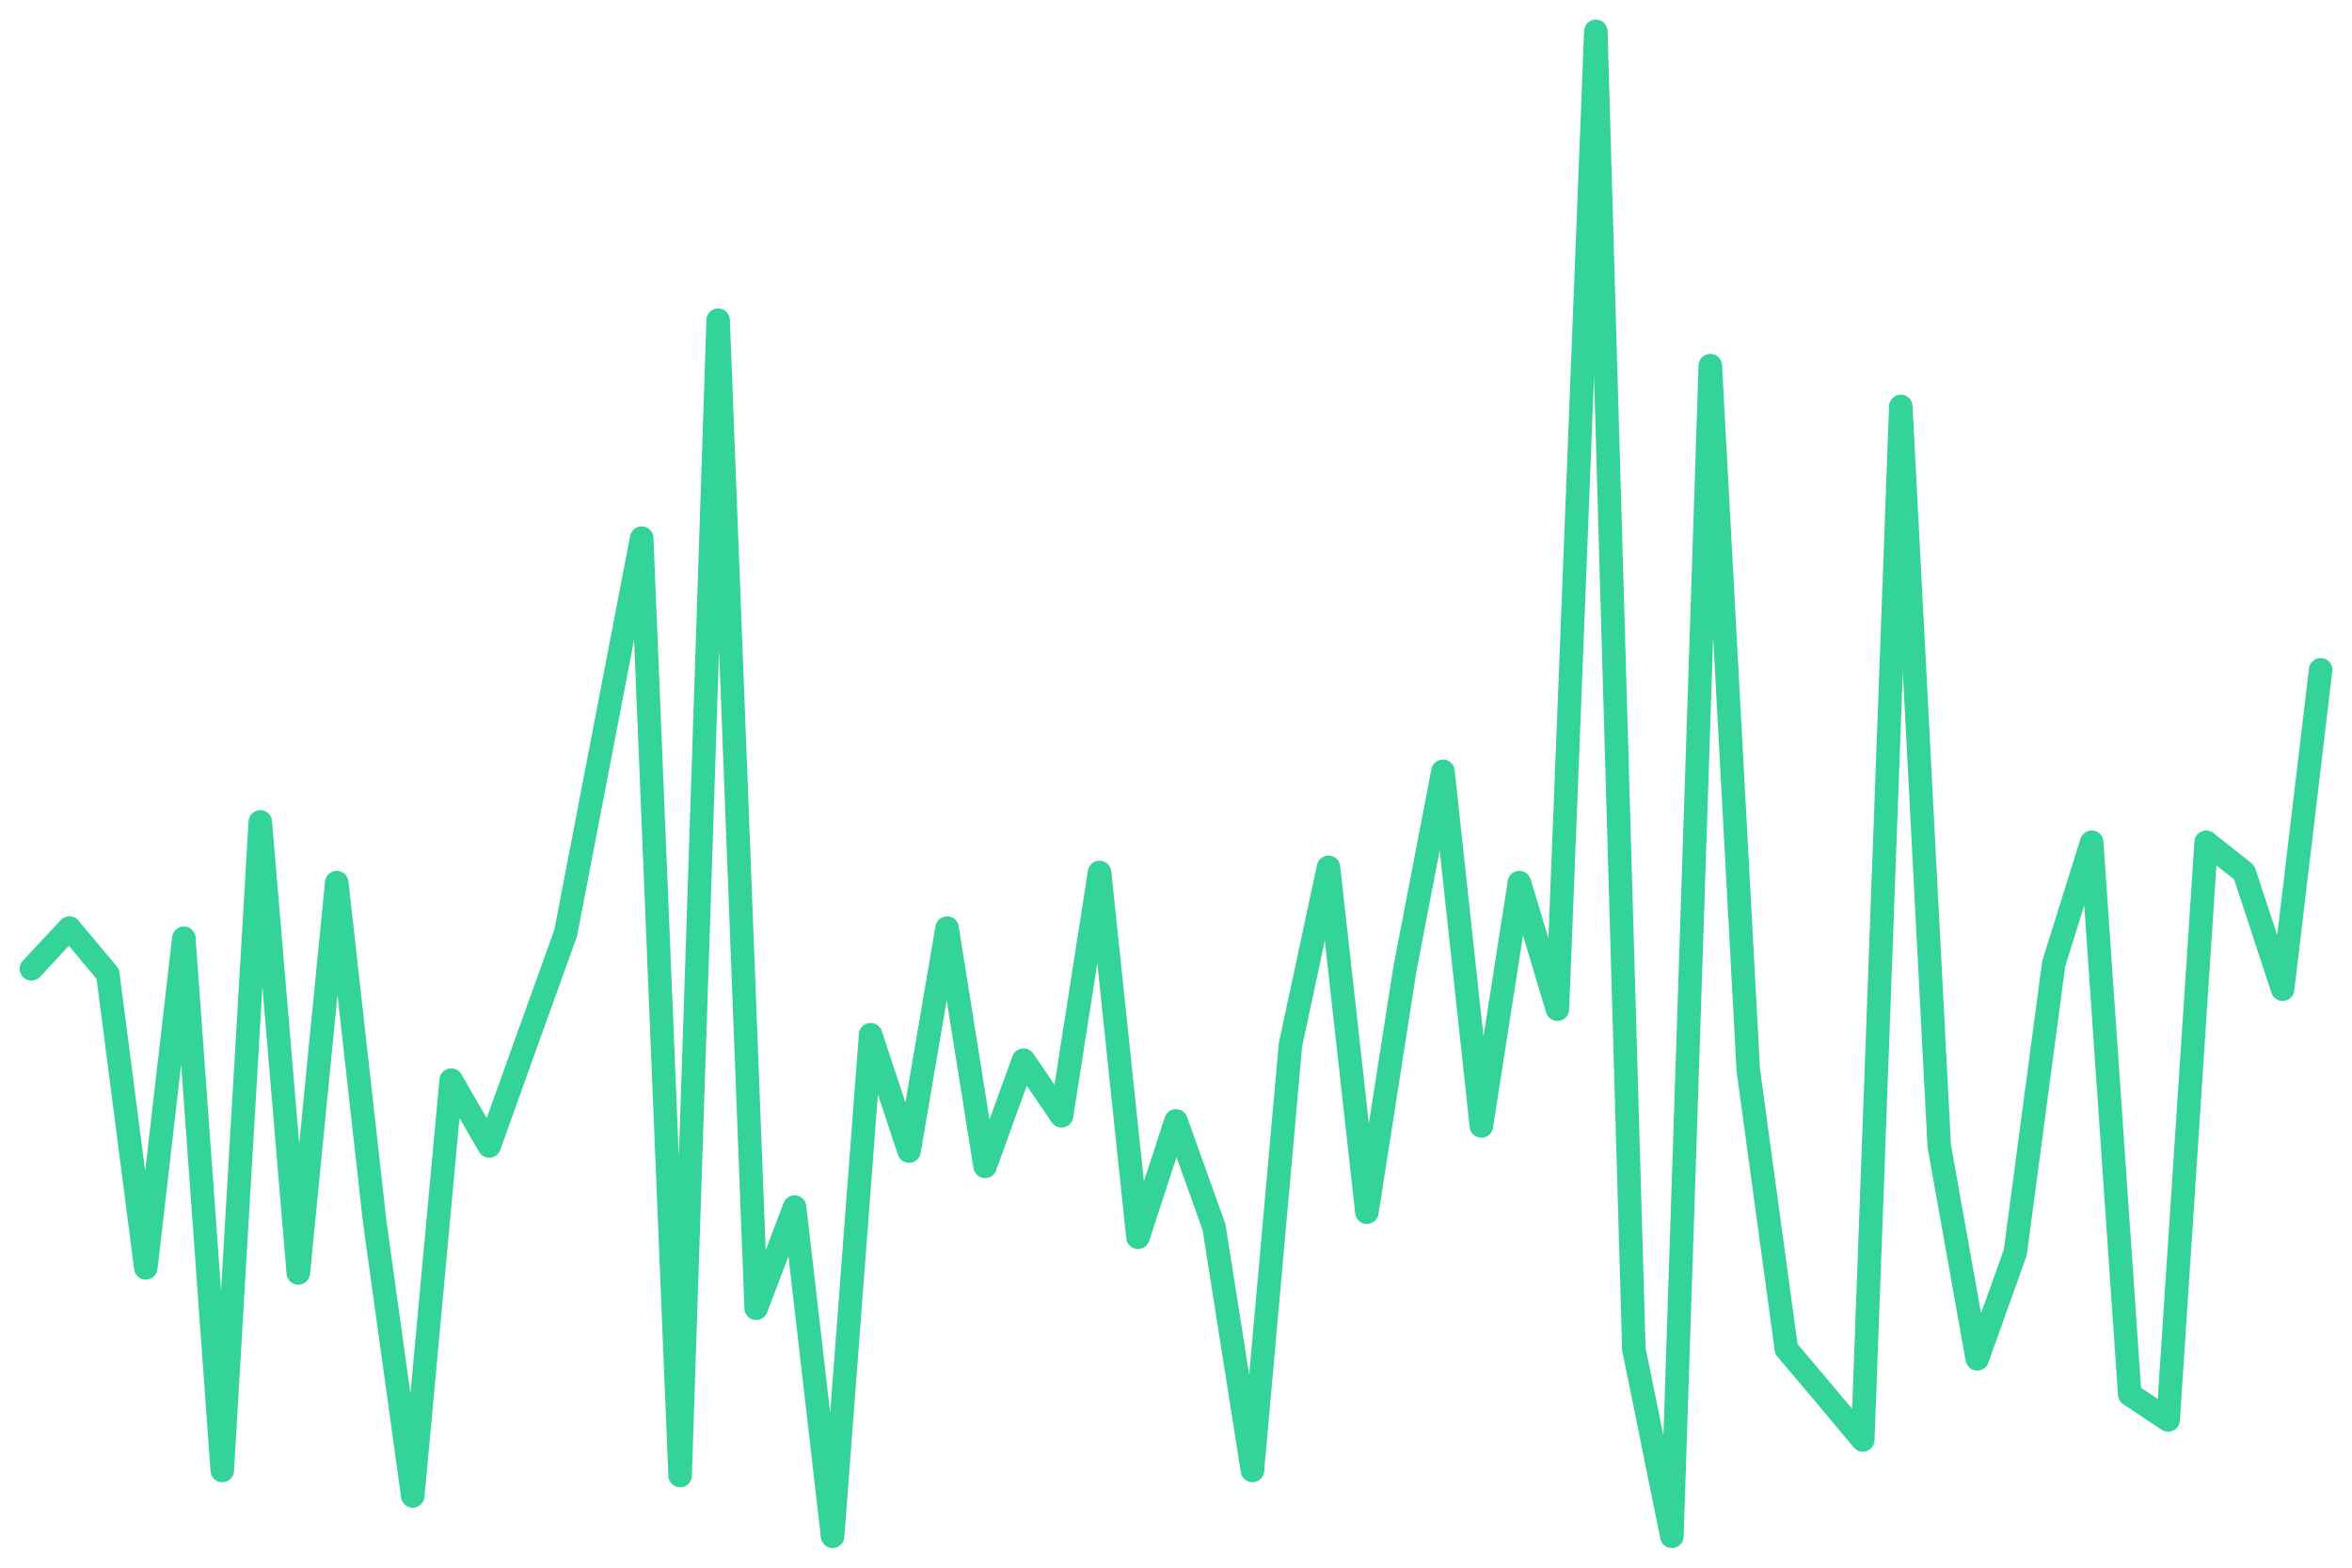
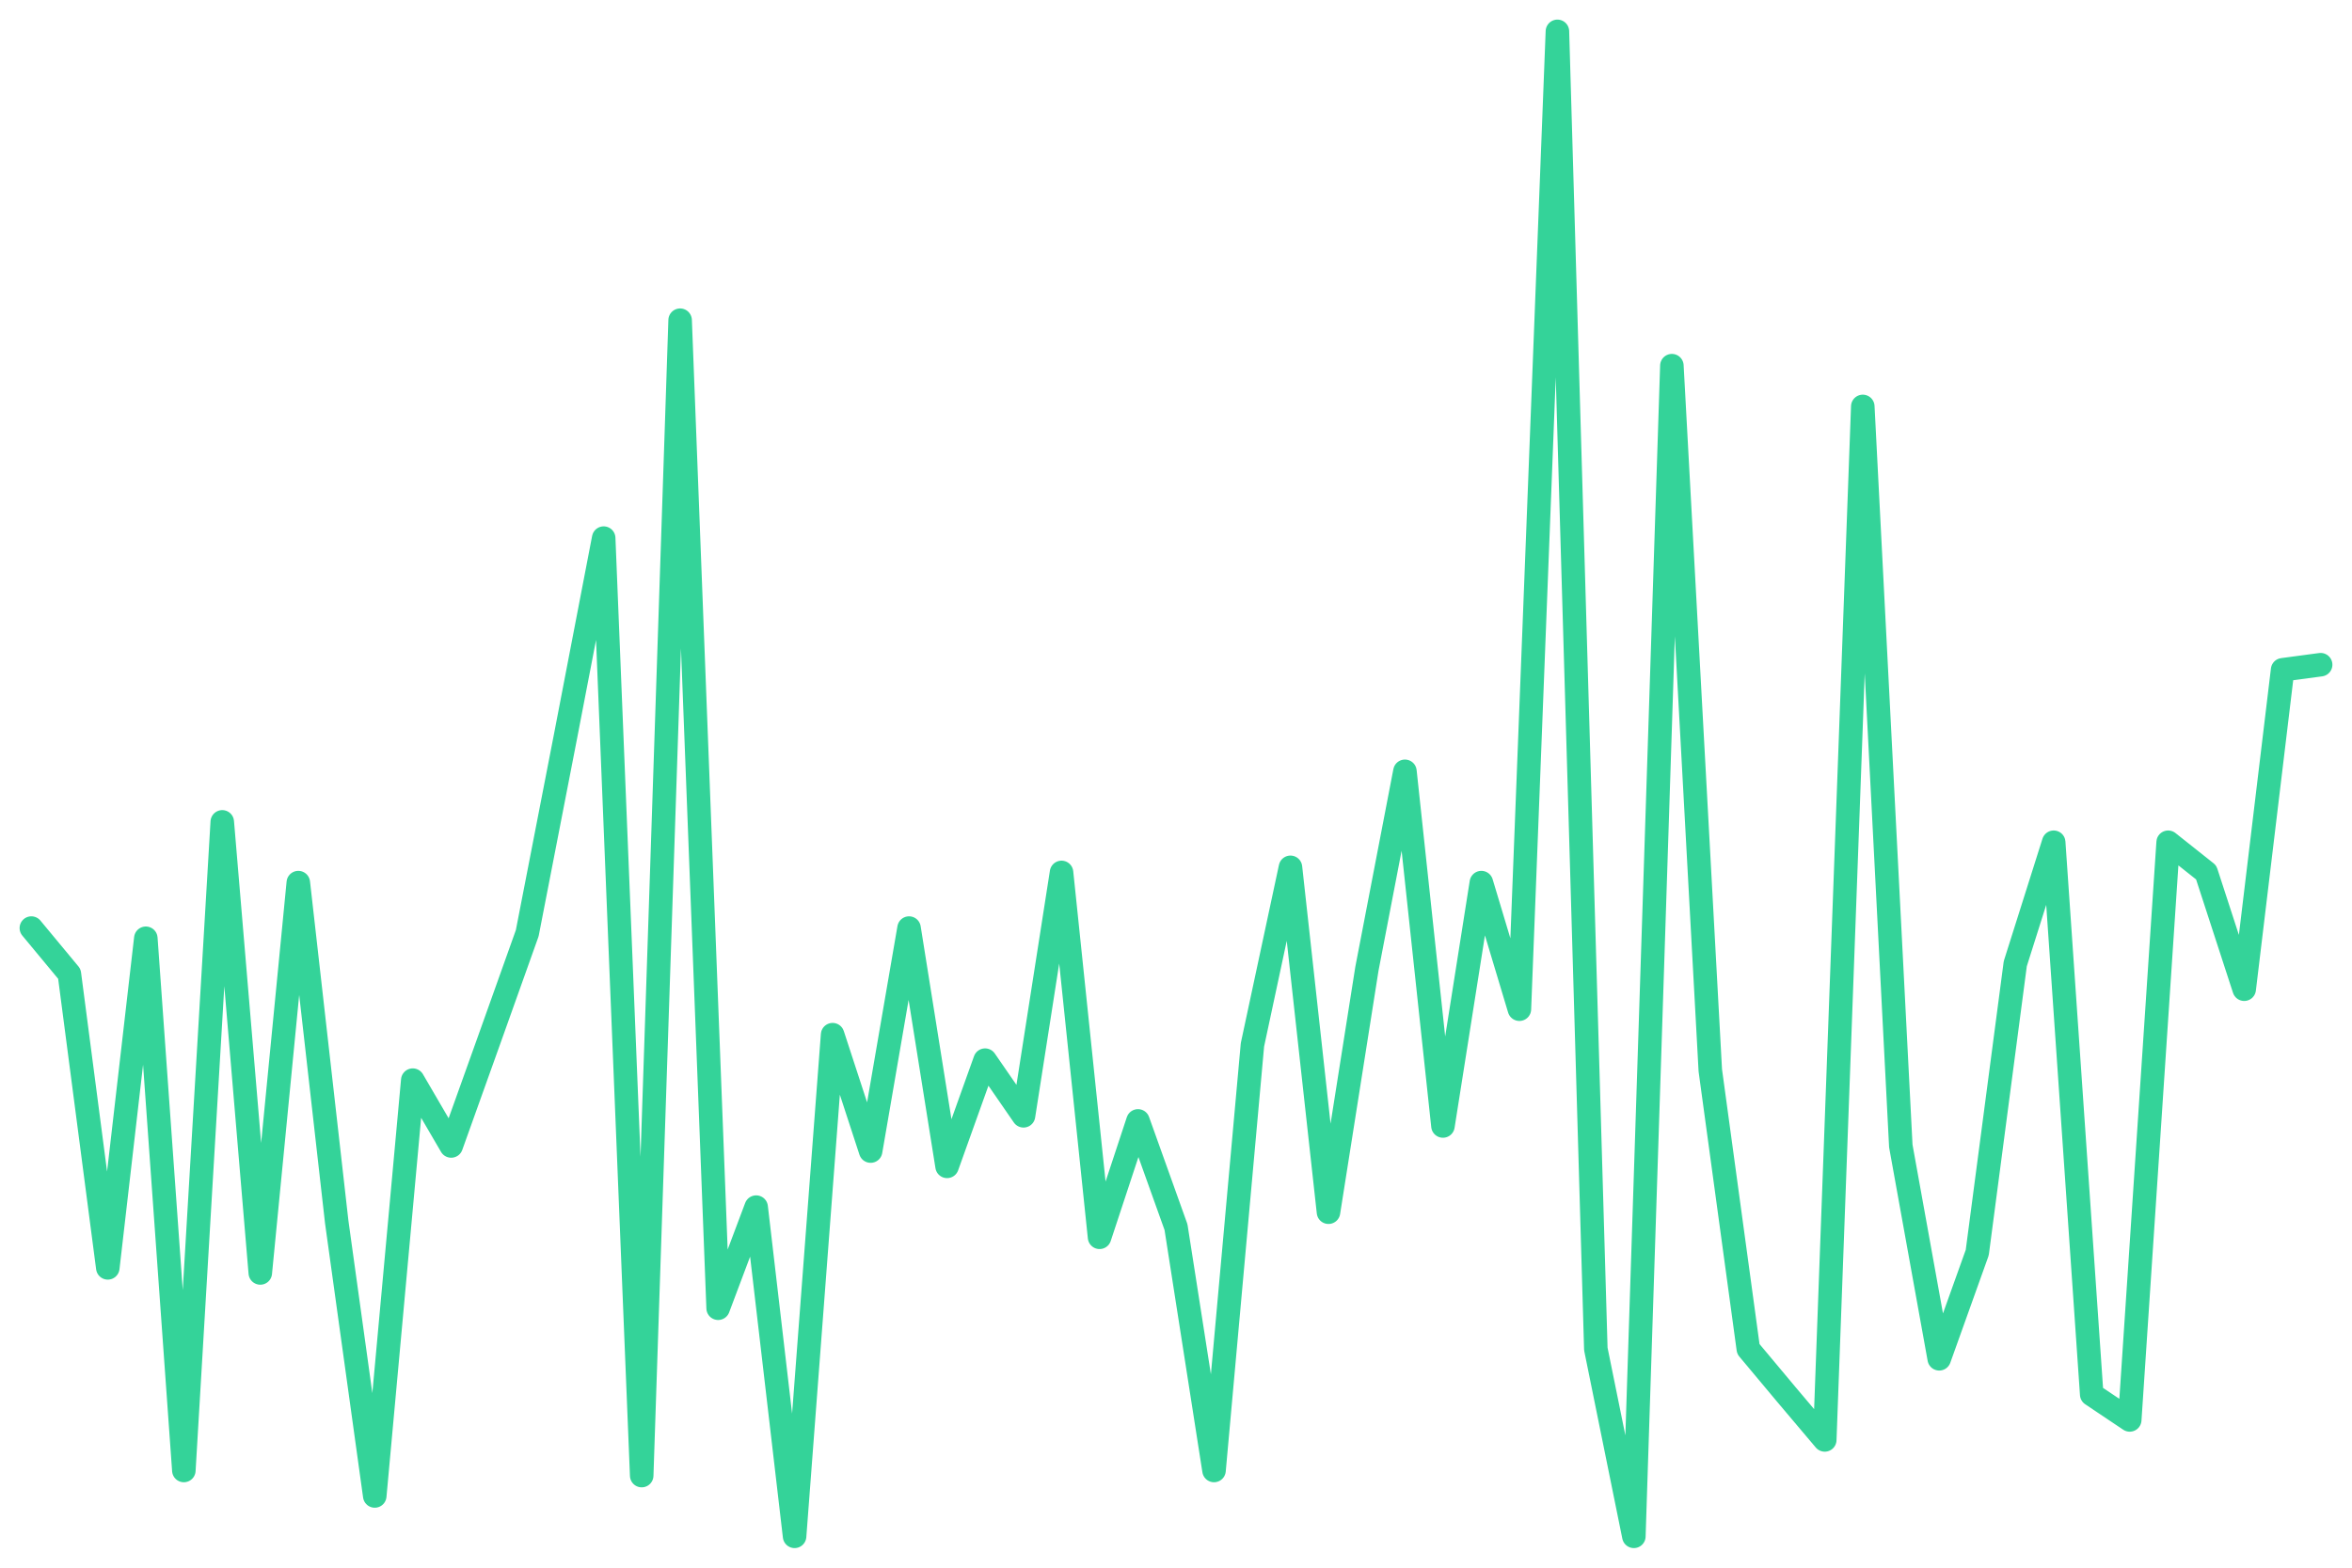
<svg xmlns="http://www.w3.org/2000/svg" viewBox="0 0 600 400" width="600" height="400">
-   <polyline fill="none" stroke="#34d399" stroke-width="6" stroke-linejoin="round" stroke-linecap="round" points="8.0,247.2 17.7,236.8 27.5,248.5 37.2,323.5 46.9,239.4 56.7,375.2 66.4,209.7 76.1,324.8 85.9,225.2 95.6,311.8 105.3,381.7 115.1,275.6 124.8,292.4 134.5,265.3 144.3,238.1 154.0,187.7 163.7,137.3 173.5,376.5 183.2,81.7 192.9,333.8 202.7,308.0 212.4,392.0 222.1,264.0 231.9,293.7 241.6,236.8 251.3,297.6 261.1,270.5 270.8,284.7 280.5,222.6 290.3,315.7 300.0,286.0 309.7,313.1 319.5,375.2 329.2,266.6 338.9,221.3 348.7,309.3 358.4,247.2 368.1,196.8 377.9,287.3 387.6,225.2 397.3,257.5 407.1,8.0 416.8,344.2 426.5,392.0 436.3,93.3 446.0,273.1 455.7,344.2 465.5,355.8 475.2,367.4 484.9,103.7 494.7,292.4 504.4,346.7 514.1,319.6 523.9,245.9 533.6,214.9 543.3,355.8 553.1,362.3 562.8,214.9 572.5,222.6 582.3,252.4 592.0,170.9" />
+   <polyline fill="none" stroke="#34d399" stroke-width="6" stroke-linejoin="round" stroke-linecap="round" points="8.0,236.8 17.7,248.5 27.5,323.5 37.2,239.4 46.9,375.2 56.7,209.7 66.4,324.8 76.1,225.2 85.9,311.8 95.6,381.7 105.3,275.6 115.1,292.4 124.8,265.3 134.5,238.1 144.3,187.7 154.0,137.3 163.7,376.5 173.5,81.7 183.2,333.8 192.9,308.0 202.7,392.0 212.4,264.0 222.1,293.7 231.9,236.8 241.6,297.6 251.3,270.5 261.1,284.7 270.8,222.6 280.5,315.7 290.3,286.0 300.0,313.1 309.7,375.2 319.5,266.6 329.2,221.3 338.9,309.3 348.7,247.2 358.4,196.8 368.1,287.3 377.9,225.2 387.6,257.5 397.3,8.0 407.1,344.2 416.8,392.0 426.5,93.3 436.3,273.1 446.0,344.2 455.7,355.8 465.5,367.4 475.2,103.7 484.9,292.4 494.7,346.7 504.4,319.6 514.1,245.9 523.9,214.9 533.6,355.8 543.3,362.3 553.1,214.9 562.8,222.6 572.5,252.4 582.3,170.9 592.0,169.6" />
</svg>
